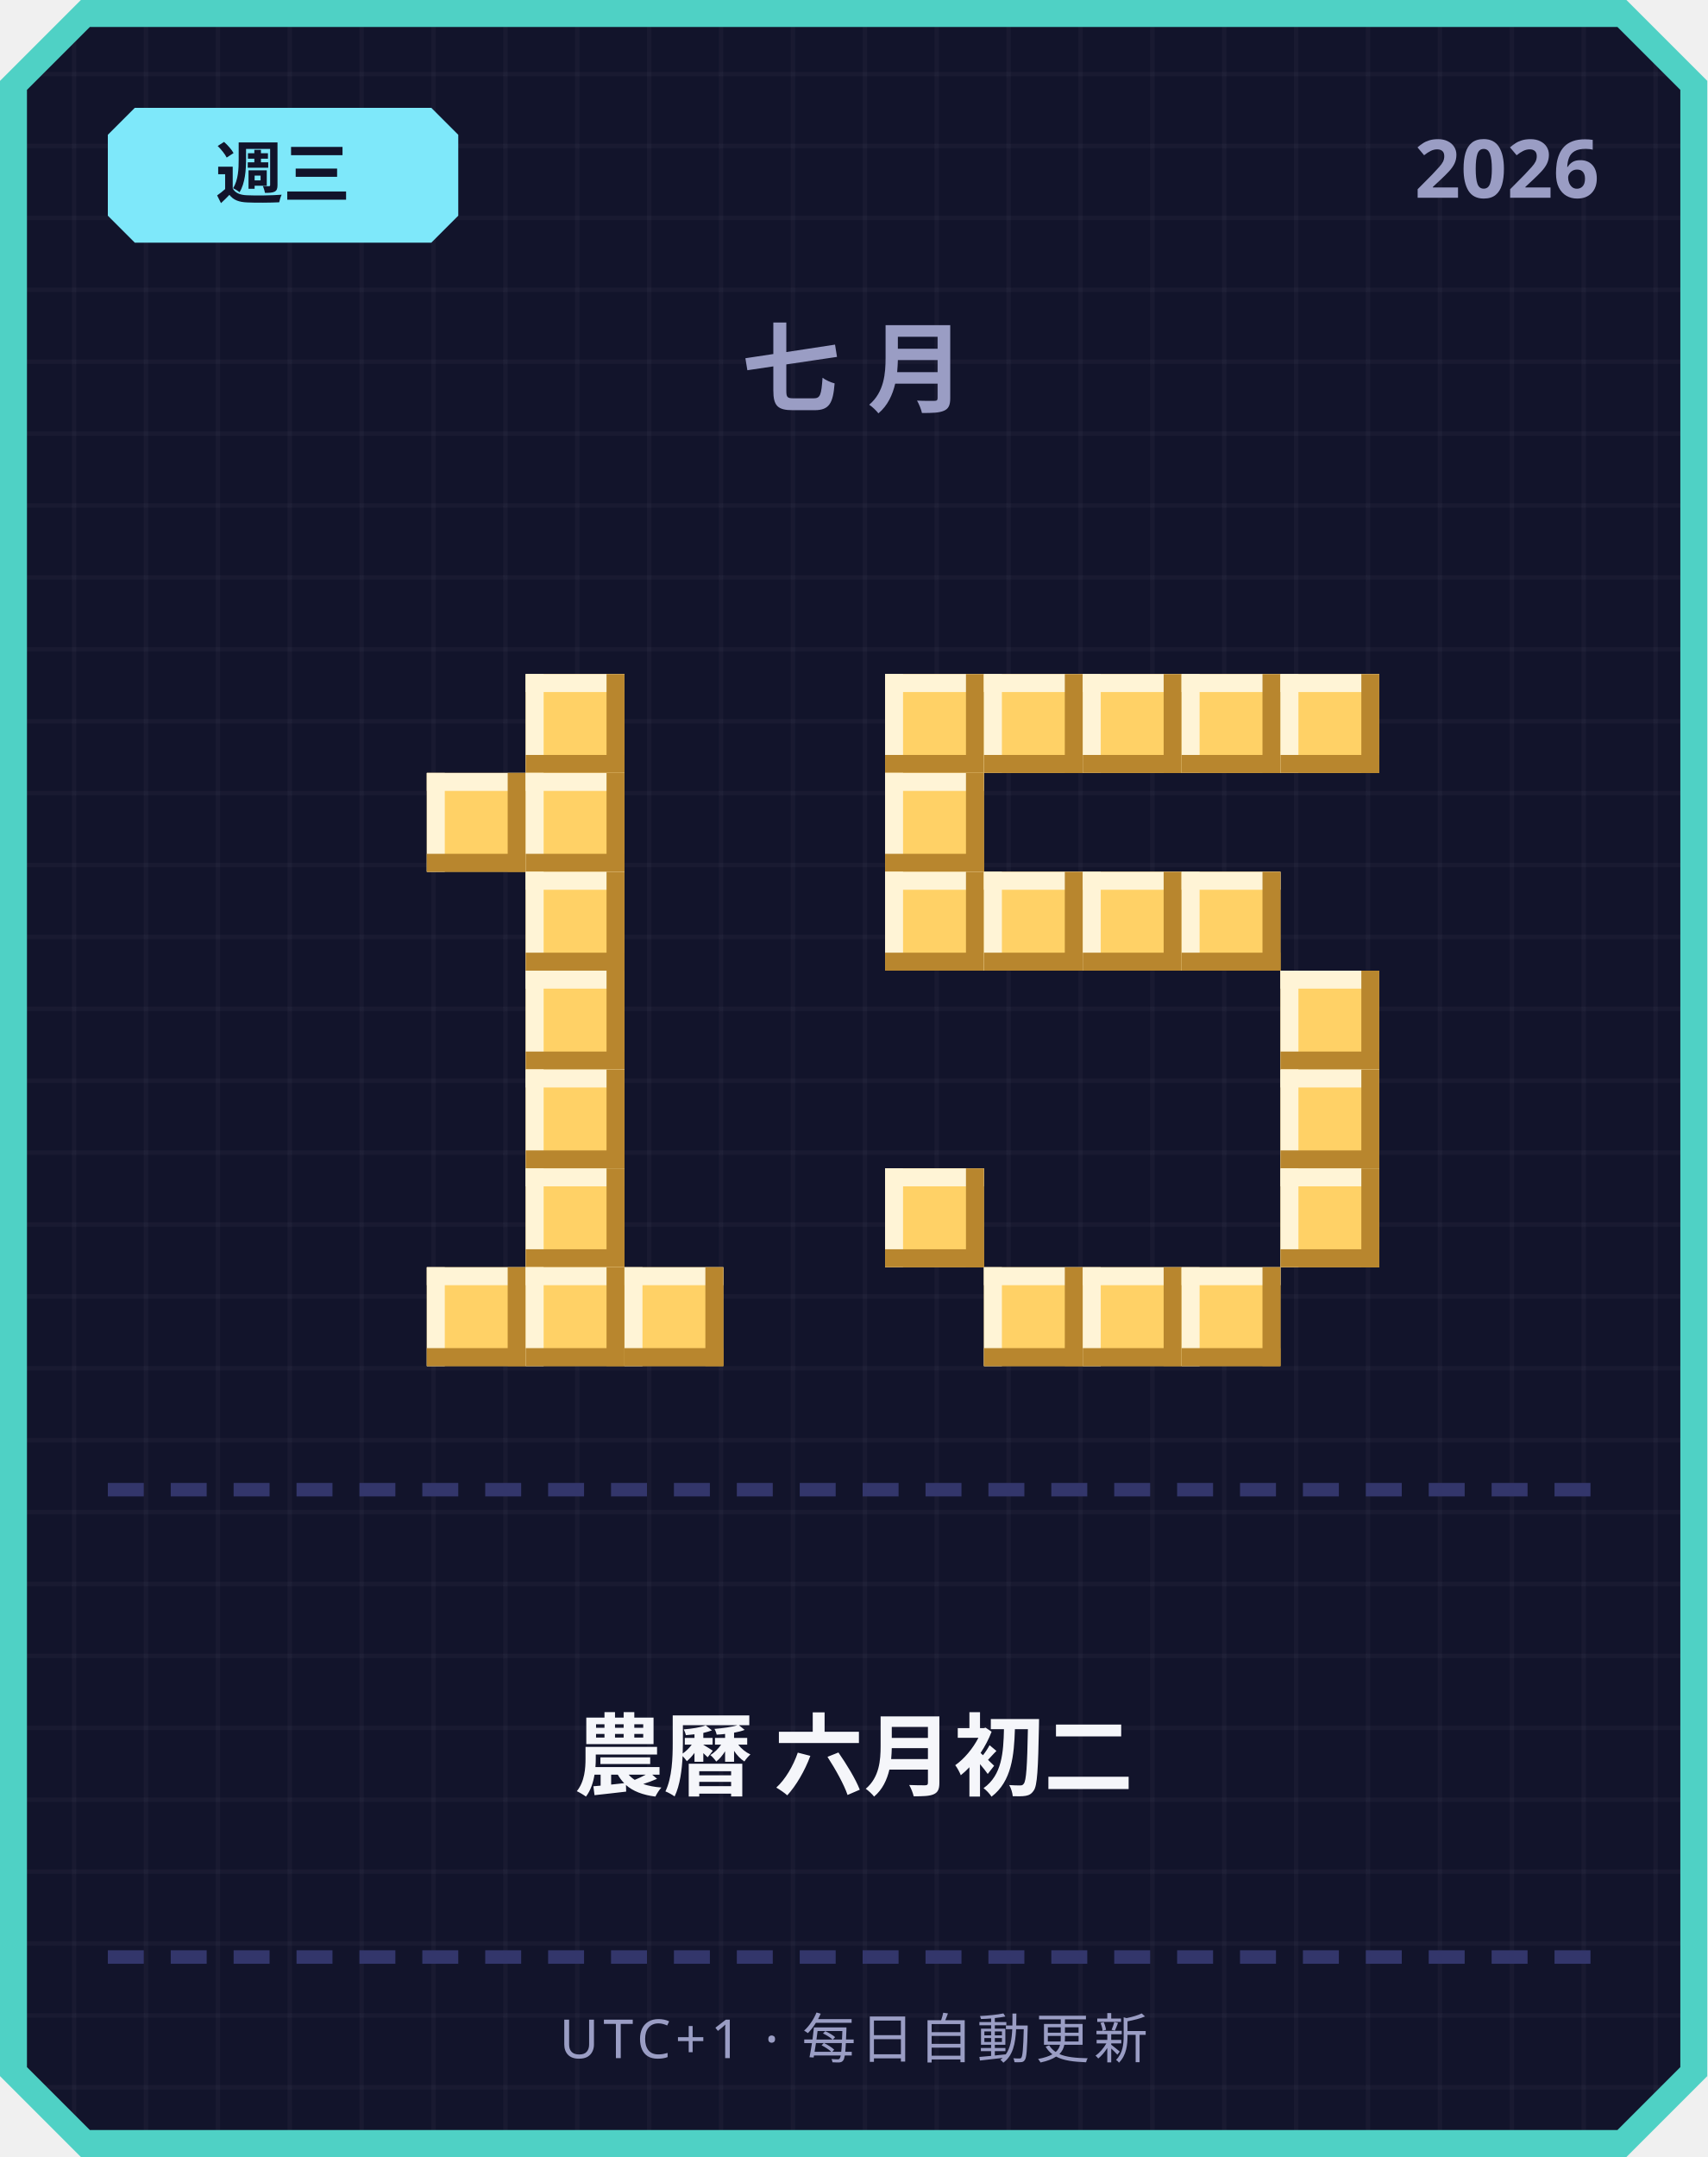
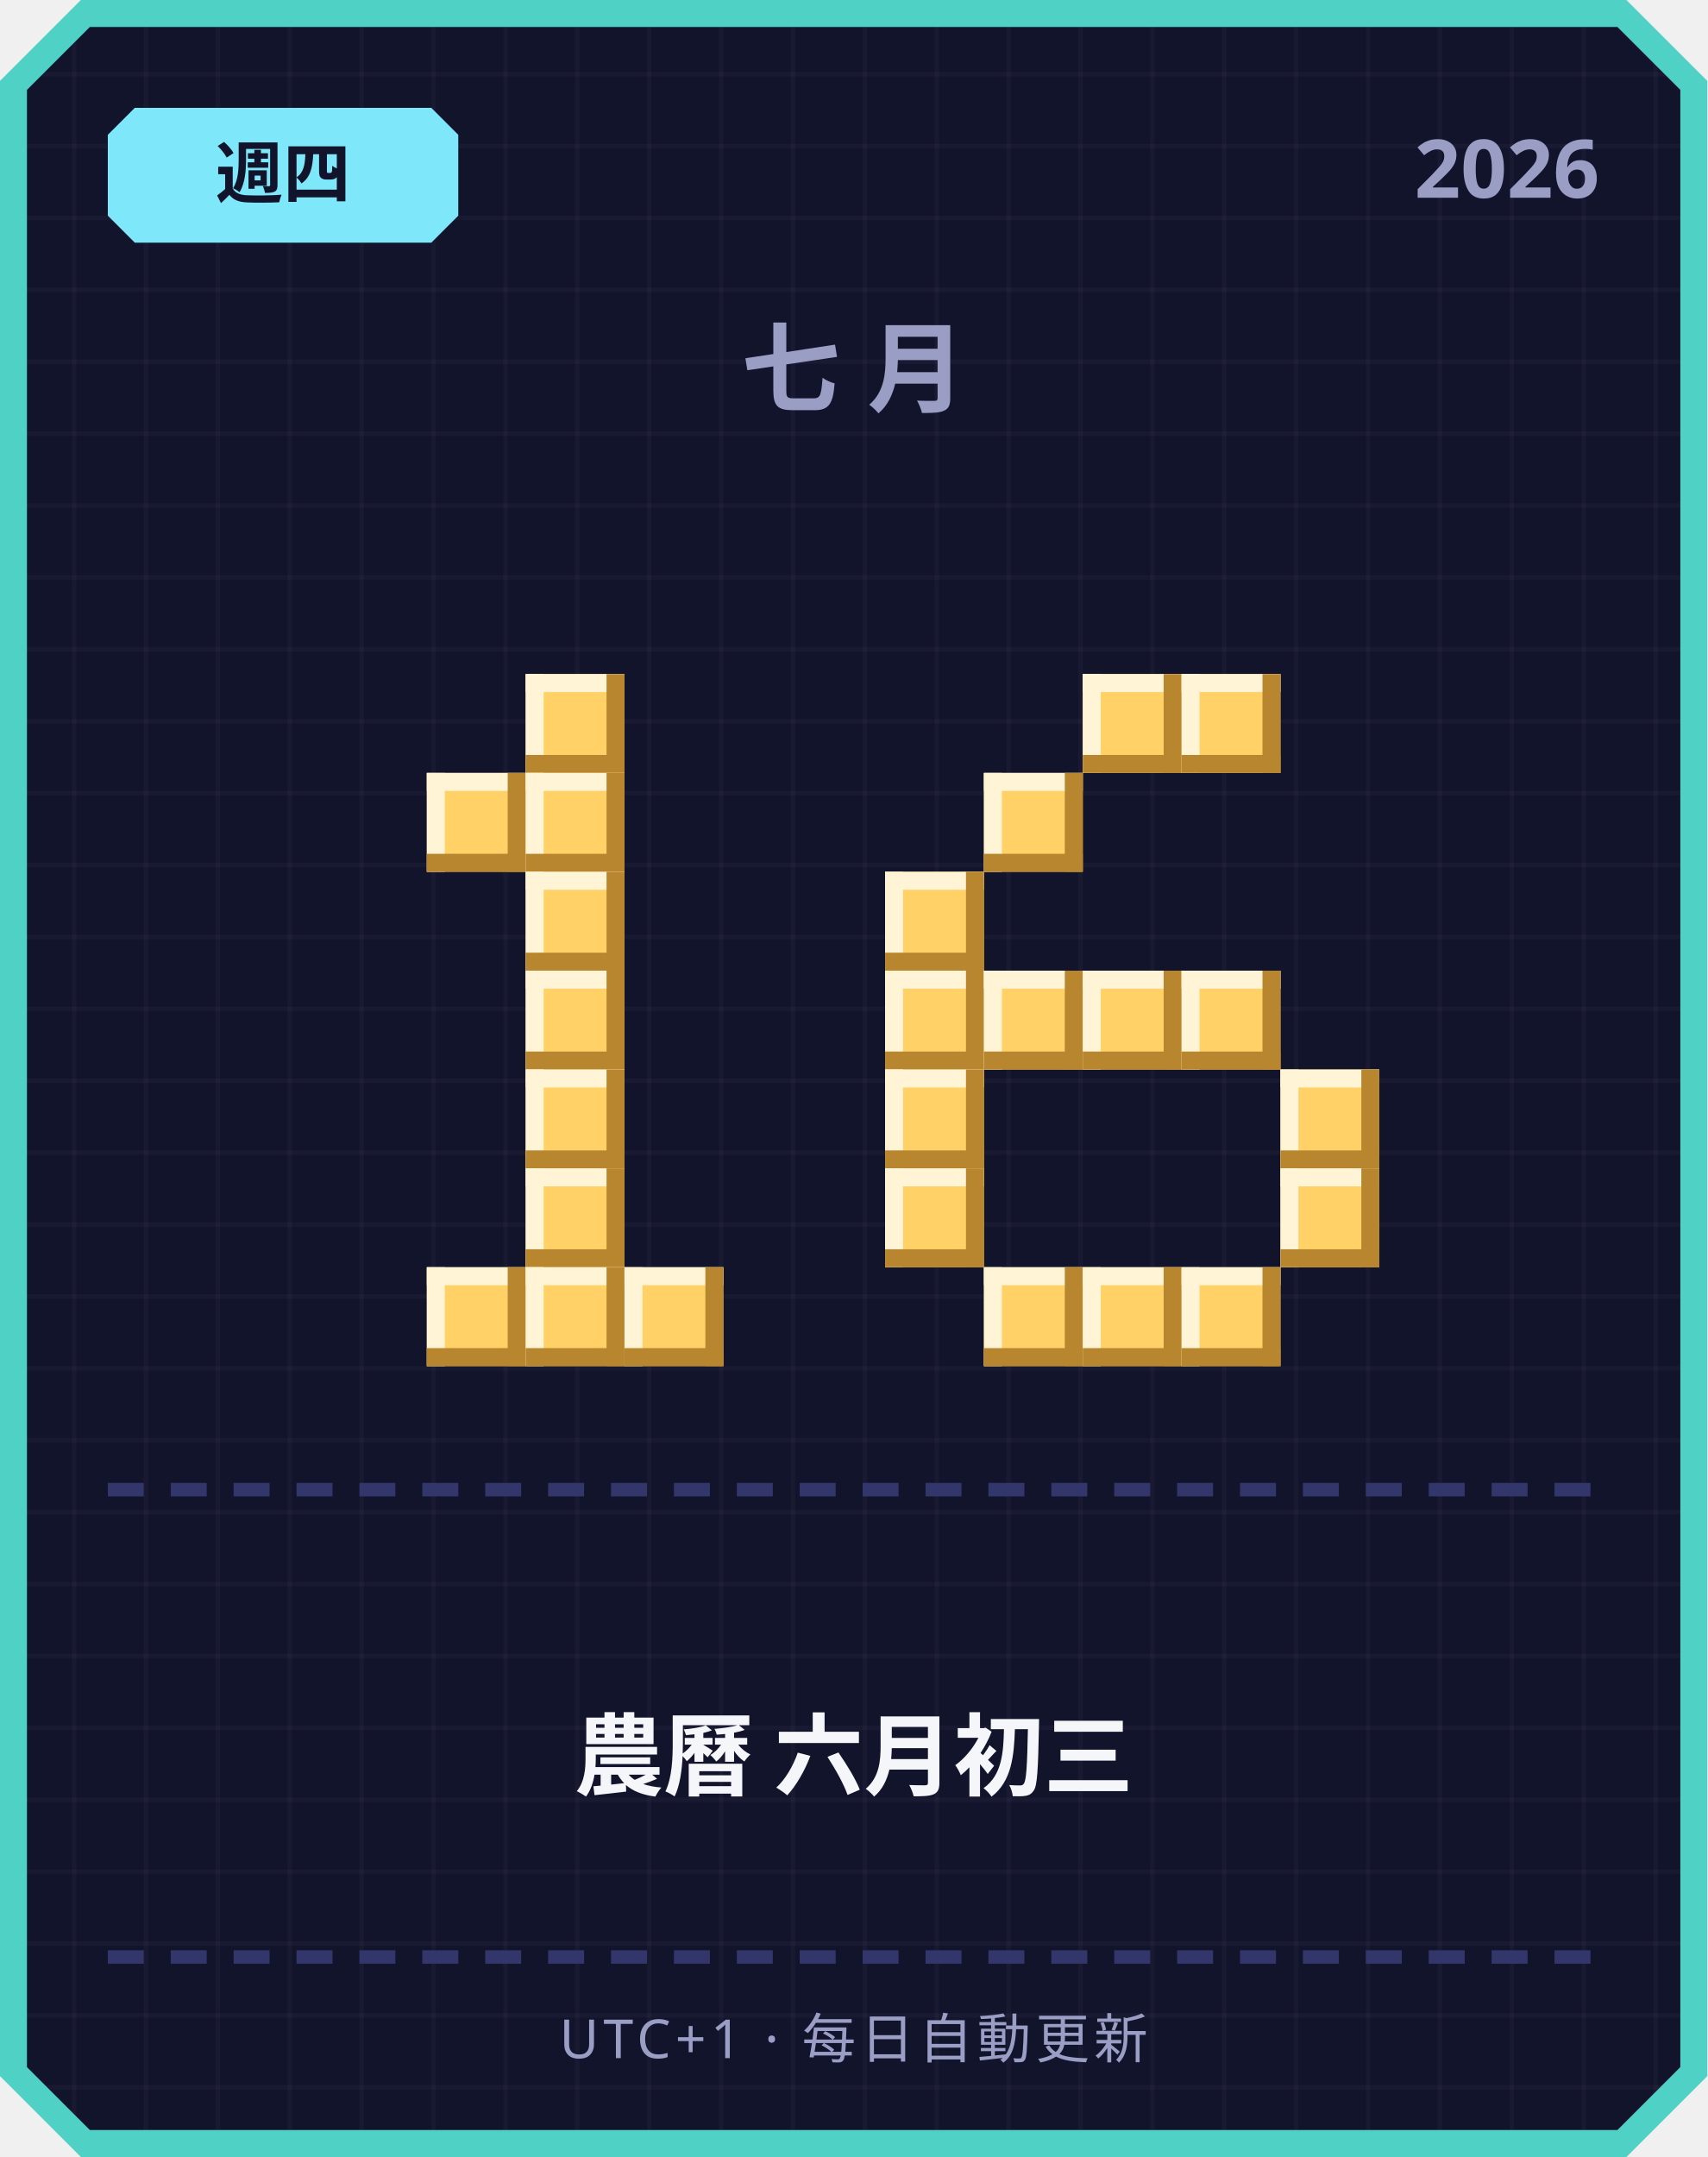
<svg xmlns="http://www.w3.org/2000/svg" width="380" height="480" viewBox="0 0 380 480">
  <defs>
    <pattern id="grid" width="16" height="16" patternUnits="userSpaceOnUse">
      <rect width="16" height="16" fill="#12142b" />
      <rect width="1" height="16" fill="#ffffff" opacity="0.03" />
      <rect width="16" height="1" fill="#ffffff" opacity="0.03" />
    </pattern>
  </defs>
  <path d="M 18,0 L 362,0 L 380,18 L 380,462 L 362,480 L 18,480 L 0,462 L 0,18 Z" fill="#4fd1c5" />
  <path d="M 20,6 L 360,6 L 374,20 L 374,460 L 360,474 L 20,474 L 6,460 L 6,20 Z" fill="url(#grid)" />
  <path d="M 30,24 L 96,24 L 102,30 L 102,48 L 96,54 L 30,54 L 24,48 L 24,30 Z" fill="#7ee8fa" />
-   <text x="63" y="44" text-anchor="middle" font-family="'Segoe UI', sans-serif" font-size="15" font-weight="700" fill="#12142b">週三</text>
+   <text x="63" y="44" text-anchor="middle" font-family="'Segoe UI', sans-serif" font-size="15" font-weight="700" fill="#12142b">週四</text>
  <text x="356" y="44" text-anchor="end" font-family="'Segoe UI', sans-serif" font-size="18" font-weight="700" fill="#9a9dc4">2026</text>
  <text x="190" y="90" text-anchor="middle" font-family="'Segoe UI', sans-serif" font-size="22" font-weight="700" letter-spacing="6" fill="#9a9dc4">七月</text>
  <rect x="117" y="150" width="22" height="22" fill="#ffd166" />
  <rect x="117" y="150" width="22" height="4" fill="#fff4d6" />
  <rect x="117" y="150" width="4" height="22" fill="#fff4d6" />
  <rect x="117" y="168" width="22" height="4" fill="#b8862e" />
  <rect x="135" y="150" width="4" height="22" fill="#b8862e" />
  <rect x="95" y="172" width="22" height="22" fill="#ffd166" />
  <rect x="95" y="172" width="22" height="4" fill="#fff4d6" />
  <rect x="95" y="172" width="4" height="22" fill="#fff4d6" />
  <rect x="95" y="190" width="22" height="4" fill="#b8862e" />
  <rect x="113" y="172" width="4" height="22" fill="#b8862e" />
  <rect x="117" y="172" width="22" height="22" fill="#ffd166" />
  <rect x="117" y="172" width="22" height="4" fill="#fff4d6" />
  <rect x="117" y="172" width="4" height="22" fill="#fff4d6" />
  <rect x="117" y="190" width="22" height="4" fill="#b8862e" />
  <rect x="135" y="172" width="4" height="22" fill="#b8862e" />
  <rect x="117" y="194" width="22" height="22" fill="#ffd166" />
  <rect x="117" y="194" width="22" height="4" fill="#fff4d6" />
  <rect x="117" y="194" width="4" height="22" fill="#fff4d6" />
  <rect x="117" y="212" width="22" height="4" fill="#b8862e" />
  <rect x="135" y="194" width="4" height="22" fill="#b8862e" />
  <rect x="117" y="216" width="22" height="22" fill="#ffd166" />
  <rect x="117" y="216" width="22" height="4" fill="#fff4d6" />
  <rect x="117" y="216" width="4" height="22" fill="#fff4d6" />
  <rect x="117" y="234" width="22" height="4" fill="#b8862e" />
  <rect x="135" y="216" width="4" height="22" fill="#b8862e" />
  <rect x="117" y="238" width="22" height="22" fill="#ffd166" />
  <rect x="117" y="238" width="22" height="4" fill="#fff4d6" />
  <rect x="117" y="238" width="4" height="22" fill="#fff4d6" />
  <rect x="117" y="256" width="22" height="4" fill="#b8862e" />
  <rect x="135" y="238" width="4" height="22" fill="#b8862e" />
  <rect x="117" y="260" width="22" height="22" fill="#ffd166" />
  <rect x="117" y="260" width="22" height="4" fill="#fff4d6" />
  <rect x="117" y="260" width="4" height="22" fill="#fff4d6" />
  <rect x="117" y="278" width="22" height="4" fill="#b8862e" />
  <rect x="135" y="260" width="4" height="22" fill="#b8862e" />
  <rect x="95" y="282" width="22" height="22" fill="#ffd166" />
  <rect x="95" y="282" width="22" height="4" fill="#fff4d6" />
  <rect x="95" y="282" width="4" height="22" fill="#fff4d6" />
  <rect x="95" y="300" width="22" height="4" fill="#b8862e" />
  <rect x="113" y="282" width="4" height="22" fill="#b8862e" />
  <rect x="117" y="282" width="22" height="22" fill="#ffd166" />
  <rect x="117" y="282" width="22" height="4" fill="#fff4d6" />
  <rect x="117" y="282" width="4" height="22" fill="#fff4d6" />
  <rect x="117" y="300" width="22" height="4" fill="#b8862e" />
  <rect x="135" y="282" width="4" height="22" fill="#b8862e" />
  <rect x="139" y="282" width="22" height="22" fill="#ffd166" />
  <rect x="139" y="282" width="22" height="4" fill="#fff4d6" />
  <rect x="139" y="282" width="4" height="22" fill="#fff4d6" />
  <rect x="139" y="300" width="22" height="4" fill="#b8862e" />
  <rect x="157" y="282" width="4" height="22" fill="#b8862e" />
-   <rect x="197" y="150" width="22" height="22" fill="#ffd166" />
-   <rect x="197" y="150" width="22" height="4" fill="#fff4d6" />
-   <rect x="197" y="150" width="4" height="22" fill="#fff4d6" />
-   <rect x="197" y="168" width="22" height="4" fill="#b8862e" />
-   <rect x="215" y="150" width="4" height="22" fill="#b8862e" />
-   <rect x="219" y="150" width="22" height="22" fill="#ffd166" />
-   <rect x="219" y="150" width="22" height="4" fill="#fff4d6" />
-   <rect x="219" y="150" width="4" height="22" fill="#fff4d6" />
-   <rect x="219" y="168" width="22" height="4" fill="#b8862e" />
-   <rect x="237" y="150" width="4" height="22" fill="#b8862e" />
  <rect x="241" y="150" width="22" height="22" fill="#ffd166" />
  <rect x="241" y="150" width="22" height="4" fill="#fff4d6" />
  <rect x="241" y="150" width="4" height="22" fill="#fff4d6" />
  <rect x="241" y="168" width="22" height="4" fill="#b8862e" />
  <rect x="259" y="150" width="4" height="22" fill="#b8862e" />
  <rect x="263" y="150" width="22" height="22" fill="#ffd166" />
  <rect x="263" y="150" width="22" height="4" fill="#fff4d6" />
  <rect x="263" y="150" width="4" height="22" fill="#fff4d6" />
  <rect x="263" y="168" width="22" height="4" fill="#b8862e" />
  <rect x="281" y="150" width="4" height="22" fill="#b8862e" />
-   <rect x="285" y="150" width="22" height="22" fill="#ffd166" />
-   <rect x="285" y="150" width="22" height="4" fill="#fff4d6" />
-   <rect x="285" y="150" width="4" height="22" fill="#fff4d6" />
-   <rect x="285" y="168" width="22" height="4" fill="#b8862e" />
-   <rect x="303" y="150" width="4" height="22" fill="#b8862e" />
-   <rect x="197" y="172" width="22" height="22" fill="#ffd166" />
-   <rect x="197" y="172" width="22" height="4" fill="#fff4d6" />
-   <rect x="197" y="172" width="4" height="22" fill="#fff4d6" />
-   <rect x="197" y="190" width="22" height="4" fill="#b8862e" />
-   <rect x="215" y="172" width="4" height="22" fill="#b8862e" />
+   <rect x="219" y="172" width="22" height="22" fill="#ffd166" />
+   <rect x="219" y="172" width="22" height="4" fill="#fff4d6" />
+   <rect x="219" y="172" width="4" height="22" fill="#fff4d6" />
+   <rect x="219" y="190" width="22" height="4" fill="#b8862e" />
+   <rect x="237" y="172" width="4" height="22" fill="#b8862e" />
  <rect x="197" y="194" width="22" height="22" fill="#ffd166" />
  <rect x="197" y="194" width="22" height="4" fill="#fff4d6" />
  <rect x="197" y="194" width="4" height="22" fill="#fff4d6" />
  <rect x="197" y="212" width="22" height="4" fill="#b8862e" />
  <rect x="215" y="194" width="4" height="22" fill="#b8862e" />
-   <rect x="219" y="194" width="22" height="22" fill="#ffd166" />
-   <rect x="219" y="194" width="22" height="4" fill="#fff4d6" />
-   <rect x="219" y="194" width="4" height="22" fill="#fff4d6" />
-   <rect x="219" y="212" width="22" height="4" fill="#b8862e" />
-   <rect x="237" y="194" width="4" height="22" fill="#b8862e" />
-   <rect x="241" y="194" width="22" height="22" fill="#ffd166" />
-   <rect x="241" y="194" width="22" height="4" fill="#fff4d6" />
-   <rect x="241" y="194" width="4" height="22" fill="#fff4d6" />
-   <rect x="241" y="212" width="22" height="4" fill="#b8862e" />
-   <rect x="259" y="194" width="4" height="22" fill="#b8862e" />
-   <rect x="263" y="194" width="22" height="22" fill="#ffd166" />
-   <rect x="263" y="194" width="22" height="4" fill="#fff4d6" />
-   <rect x="263" y="194" width="4" height="22" fill="#fff4d6" />
-   <rect x="263" y="212" width="22" height="4" fill="#b8862e" />
-   <rect x="281" y="194" width="4" height="22" fill="#b8862e" />
-   <rect x="285" y="216" width="22" height="22" fill="#ffd166" />
-   <rect x="285" y="216" width="22" height="4" fill="#fff4d6" />
-   <rect x="285" y="216" width="4" height="22" fill="#fff4d6" />
-   <rect x="285" y="234" width="22" height="4" fill="#b8862e" />
-   <rect x="303" y="216" width="4" height="22" fill="#b8862e" />
+   <rect x="197" y="216" width="22" height="22" fill="#ffd166" />
+   <rect x="197" y="216" width="22" height="4" fill="#fff4d6" />
+   <rect x="197" y="216" width="4" height="22" fill="#fff4d6" />
+   <rect x="197" y="234" width="22" height="4" fill="#b8862e" />
+   <rect x="215" y="216" width="4" height="22" fill="#b8862e" />
+   <rect x="219" y="216" width="22" height="22" fill="#ffd166" />
+   <rect x="219" y="216" width="22" height="4" fill="#fff4d6" />
+   <rect x="219" y="216" width="4" height="22" fill="#fff4d6" />
+   <rect x="219" y="234" width="22" height="4" fill="#b8862e" />
+   <rect x="237" y="216" width="4" height="22" fill="#b8862e" />
+   <rect x="241" y="216" width="22" height="22" fill="#ffd166" />
+   <rect x="241" y="216" width="22" height="4" fill="#fff4d6" />
+   <rect x="241" y="216" width="4" height="22" fill="#fff4d6" />
+   <rect x="241" y="234" width="22" height="4" fill="#b8862e" />
+   <rect x="259" y="216" width="4" height="22" fill="#b8862e" />
+   <rect x="263" y="216" width="22" height="22" fill="#ffd166" />
+   <rect x="263" y="216" width="22" height="4" fill="#fff4d6" />
+   <rect x="263" y="216" width="4" height="22" fill="#fff4d6" />
+   <rect x="263" y="234" width="22" height="4" fill="#b8862e" />
+   <rect x="281" y="216" width="4" height="22" fill="#b8862e" />
+   <rect x="197" y="238" width="22" height="22" fill="#ffd166" />
+   <rect x="197" y="238" width="22" height="4" fill="#fff4d6" />
+   <rect x="197" y="238" width="4" height="22" fill="#fff4d6" />
+   <rect x="197" y="256" width="22" height="4" fill="#b8862e" />
+   <rect x="215" y="238" width="4" height="22" fill="#b8862e" />
  <rect x="285" y="238" width="22" height="22" fill="#ffd166" />
  <rect x="285" y="238" width="22" height="4" fill="#fff4d6" />
  <rect x="285" y="238" width="4" height="22" fill="#fff4d6" />
  <rect x="285" y="256" width="22" height="4" fill="#b8862e" />
  <rect x="303" y="238" width="4" height="22" fill="#b8862e" />
  <rect x="197" y="260" width="22" height="22" fill="#ffd166" />
  <rect x="197" y="260" width="22" height="4" fill="#fff4d6" />
  <rect x="197" y="260" width="4" height="22" fill="#fff4d6" />
  <rect x="197" y="278" width="22" height="4" fill="#b8862e" />
  <rect x="215" y="260" width="4" height="22" fill="#b8862e" />
  <rect x="285" y="260" width="22" height="22" fill="#ffd166" />
  <rect x="285" y="260" width="22" height="4" fill="#fff4d6" />
  <rect x="285" y="260" width="4" height="22" fill="#fff4d6" />
  <rect x="285" y="278" width="22" height="4" fill="#b8862e" />
  <rect x="303" y="260" width="4" height="22" fill="#b8862e" />
  <rect x="219" y="282" width="22" height="22" fill="#ffd166" />
  <rect x="219" y="282" width="22" height="4" fill="#fff4d6" />
  <rect x="219" y="282" width="4" height="22" fill="#fff4d6" />
  <rect x="219" y="300" width="22" height="4" fill="#b8862e" />
  <rect x="237" y="282" width="4" height="22" fill="#b8862e" />
  <rect x="241" y="282" width="22" height="22" fill="#ffd166" />
  <rect x="241" y="282" width="22" height="4" fill="#fff4d6" />
  <rect x="241" y="282" width="4" height="22" fill="#fff4d6" />
  <rect x="241" y="300" width="22" height="4" fill="#b8862e" />
  <rect x="259" y="282" width="4" height="22" fill="#b8862e" />
  <rect x="263" y="282" width="22" height="22" fill="#ffd166" />
  <rect x="263" y="282" width="22" height="4" fill="#fff4d6" />
  <rect x="263" y="282" width="4" height="22" fill="#fff4d6" />
  <rect x="263" y="300" width="22" height="4" fill="#b8862e" />
  <rect x="281" y="282" width="4" height="22" fill="#b8862e" />
  <rect x="24" y="330" width="8" height="3" fill="#33366b" />
  <rect x="38" y="330" width="8" height="3" fill="#33366b" />
  <rect x="52" y="330" width="8" height="3" fill="#33366b" />
  <rect x="66" y="330" width="8" height="3" fill="#33366b" />
  <rect x="80" y="330" width="8" height="3" fill="#33366b" />
  <rect x="94" y="330" width="8" height="3" fill="#33366b" />
  <rect x="108" y="330" width="8" height="3" fill="#33366b" />
  <rect x="122" y="330" width="8" height="3" fill="#33366b" />
  <rect x="136" y="330" width="8" height="3" fill="#33366b" />
  <rect x="150" y="330" width="8" height="3" fill="#33366b" />
  <rect x="164" y="330" width="8" height="3" fill="#33366b" />
  <rect x="178" y="330" width="8" height="3" fill="#33366b" />
  <rect x="192" y="330" width="8" height="3" fill="#33366b" />
  <rect x="206" y="330" width="8" height="3" fill="#33366b" />
  <rect x="220" y="330" width="8" height="3" fill="#33366b" />
  <rect x="234" y="330" width="8" height="3" fill="#33366b" />
  <rect x="248" y="330" width="8" height="3" fill="#33366b" />
  <rect x="262" y="330" width="8" height="3" fill="#33366b" />
  <rect x="276" y="330" width="8" height="3" fill="#33366b" />
  <rect x="290" y="330" width="8" height="3" fill="#33366b" />
  <rect x="304" y="330" width="8" height="3" fill="#33366b" />
  <rect x="318" y="330" width="8" height="3" fill="#33366b" />
  <rect x="332" y="330" width="8" height="3" fill="#33366b" />
  <rect x="346" y="330" width="8" height="3" fill="#33366b" />
-   <text x="190" y="398" text-anchor="middle" font-family="'Segoe UI', 'Microsoft JhengHei', sans-serif" font-size="20" font-weight="700" fill="#f5f6fa">農曆 六月初二</text>
+   <text x="190" y="398" text-anchor="middle" font-family="'Segoe UI', 'Microsoft JhengHei', sans-serif" font-size="20" font-weight="700" fill="#f5f6fa">農曆 六月初三</text>
  <rect x="24" y="434" width="8" height="3" fill="#33366b" />
  <rect x="38" y="434" width="8" height="3" fill="#33366b" />
  <rect x="52" y="434" width="8" height="3" fill="#33366b" />
  <rect x="66" y="434" width="8" height="3" fill="#33366b" />
  <rect x="80" y="434" width="8" height="3" fill="#33366b" />
  <rect x="94" y="434" width="8" height="3" fill="#33366b" />
  <rect x="108" y="434" width="8" height="3" fill="#33366b" />
  <rect x="122" y="434" width="8" height="3" fill="#33366b" />
  <rect x="136" y="434" width="8" height="3" fill="#33366b" />
  <rect x="150" y="434" width="8" height="3" fill="#33366b" />
  <rect x="164" y="434" width="8" height="3" fill="#33366b" />
  <rect x="178" y="434" width="8" height="3" fill="#33366b" />
  <rect x="192" y="434" width="8" height="3" fill="#33366b" />
  <rect x="206" y="434" width="8" height="3" fill="#33366b" />
  <rect x="220" y="434" width="8" height="3" fill="#33366b" />
  <rect x="234" y="434" width="8" height="3" fill="#33366b" />
  <rect x="248" y="434" width="8" height="3" fill="#33366b" />
  <rect x="262" y="434" width="8" height="3" fill="#33366b" />
  <rect x="276" y="434" width="8" height="3" fill="#33366b" />
  <rect x="290" y="434" width="8" height="3" fill="#33366b" />
  <rect x="304" y="434" width="8" height="3" fill="#33366b" />
  <rect x="318" y="434" width="8" height="3" fill="#33366b" />
  <rect x="332" y="434" width="8" height="3" fill="#33366b" />
  <rect x="346" y="434" width="8" height="3" fill="#33366b" />
  <text x="190" y="458" text-anchor="middle" font-family="'Segoe UI', sans-serif" font-size="12" letter-spacing="1" fill="#9a9dc4">UTC+1 · 每日自動更新</text>
</svg>
